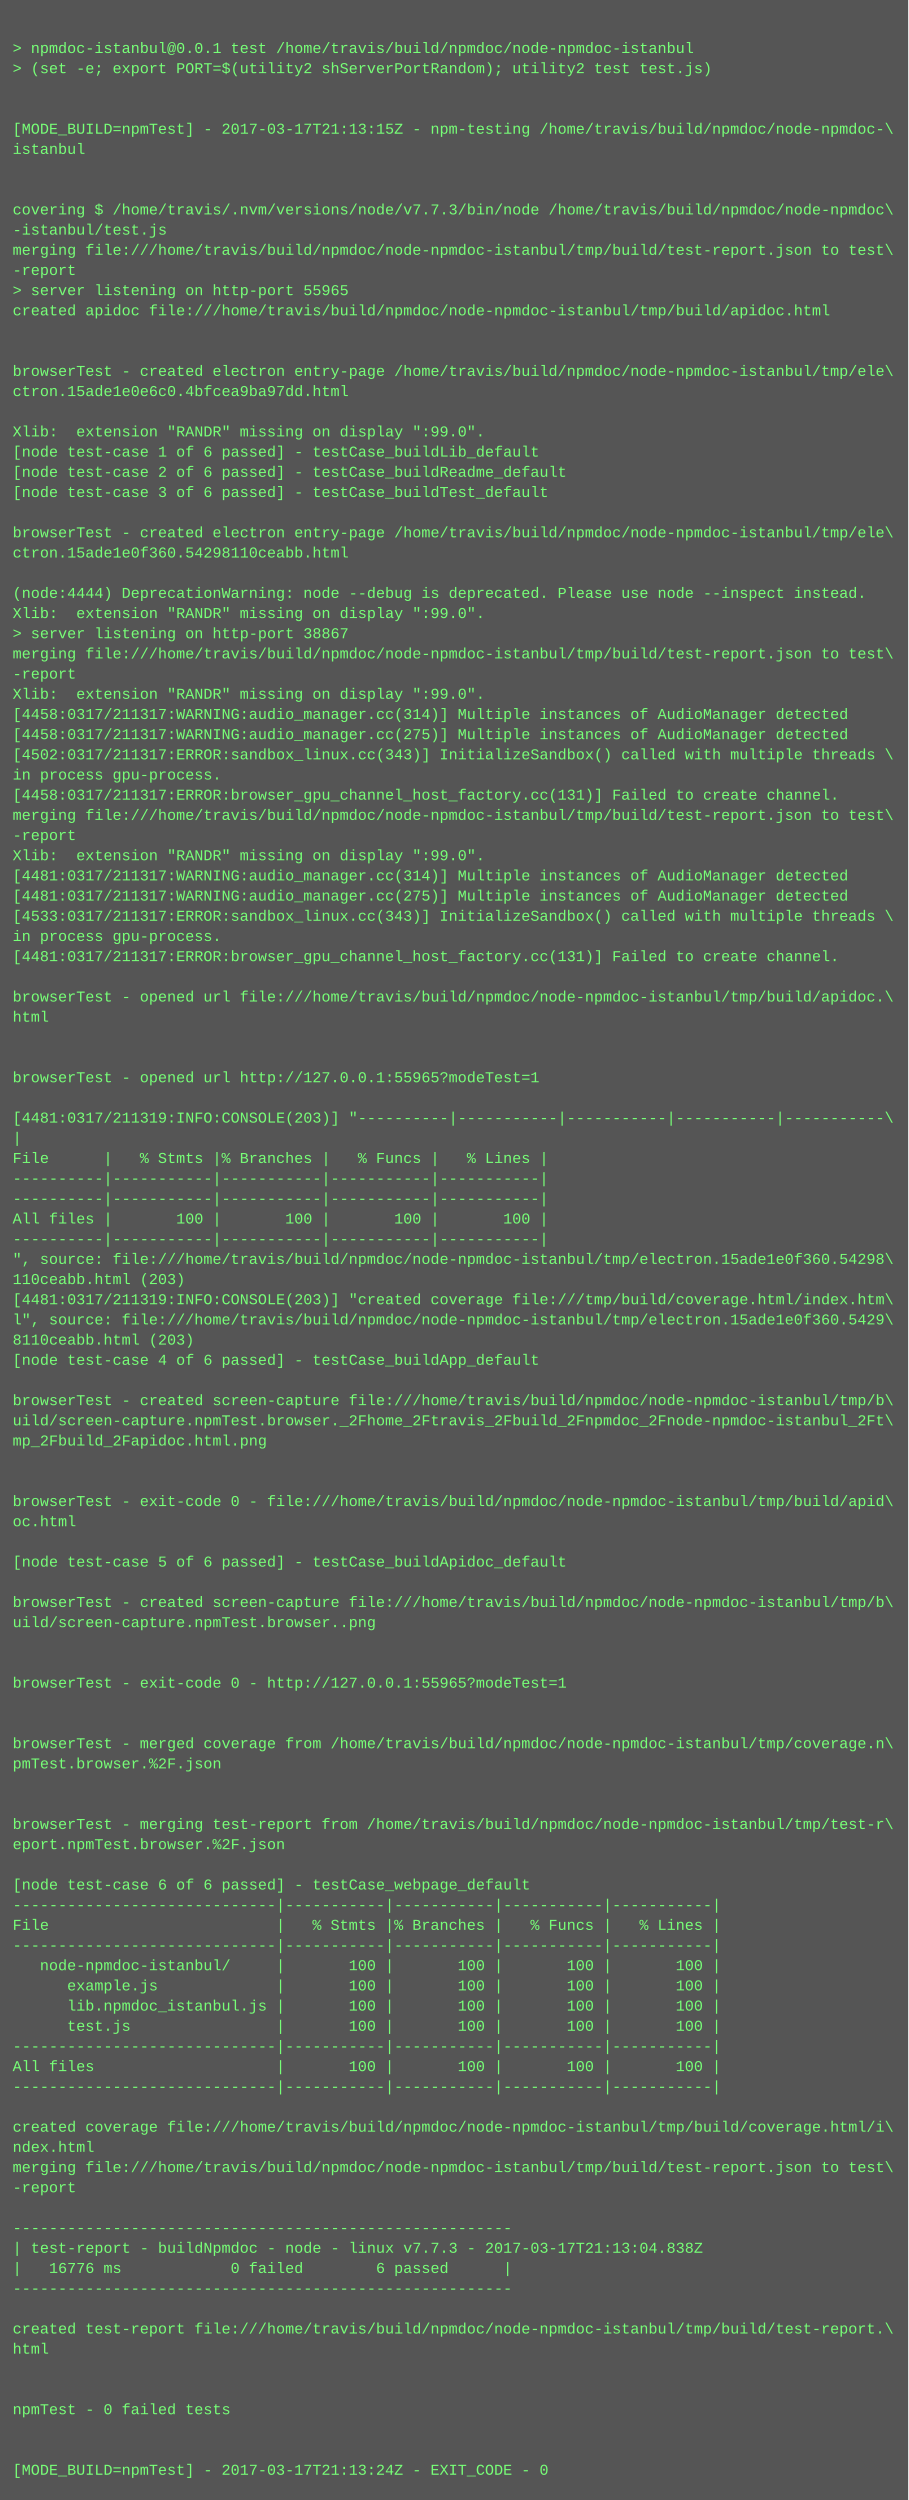
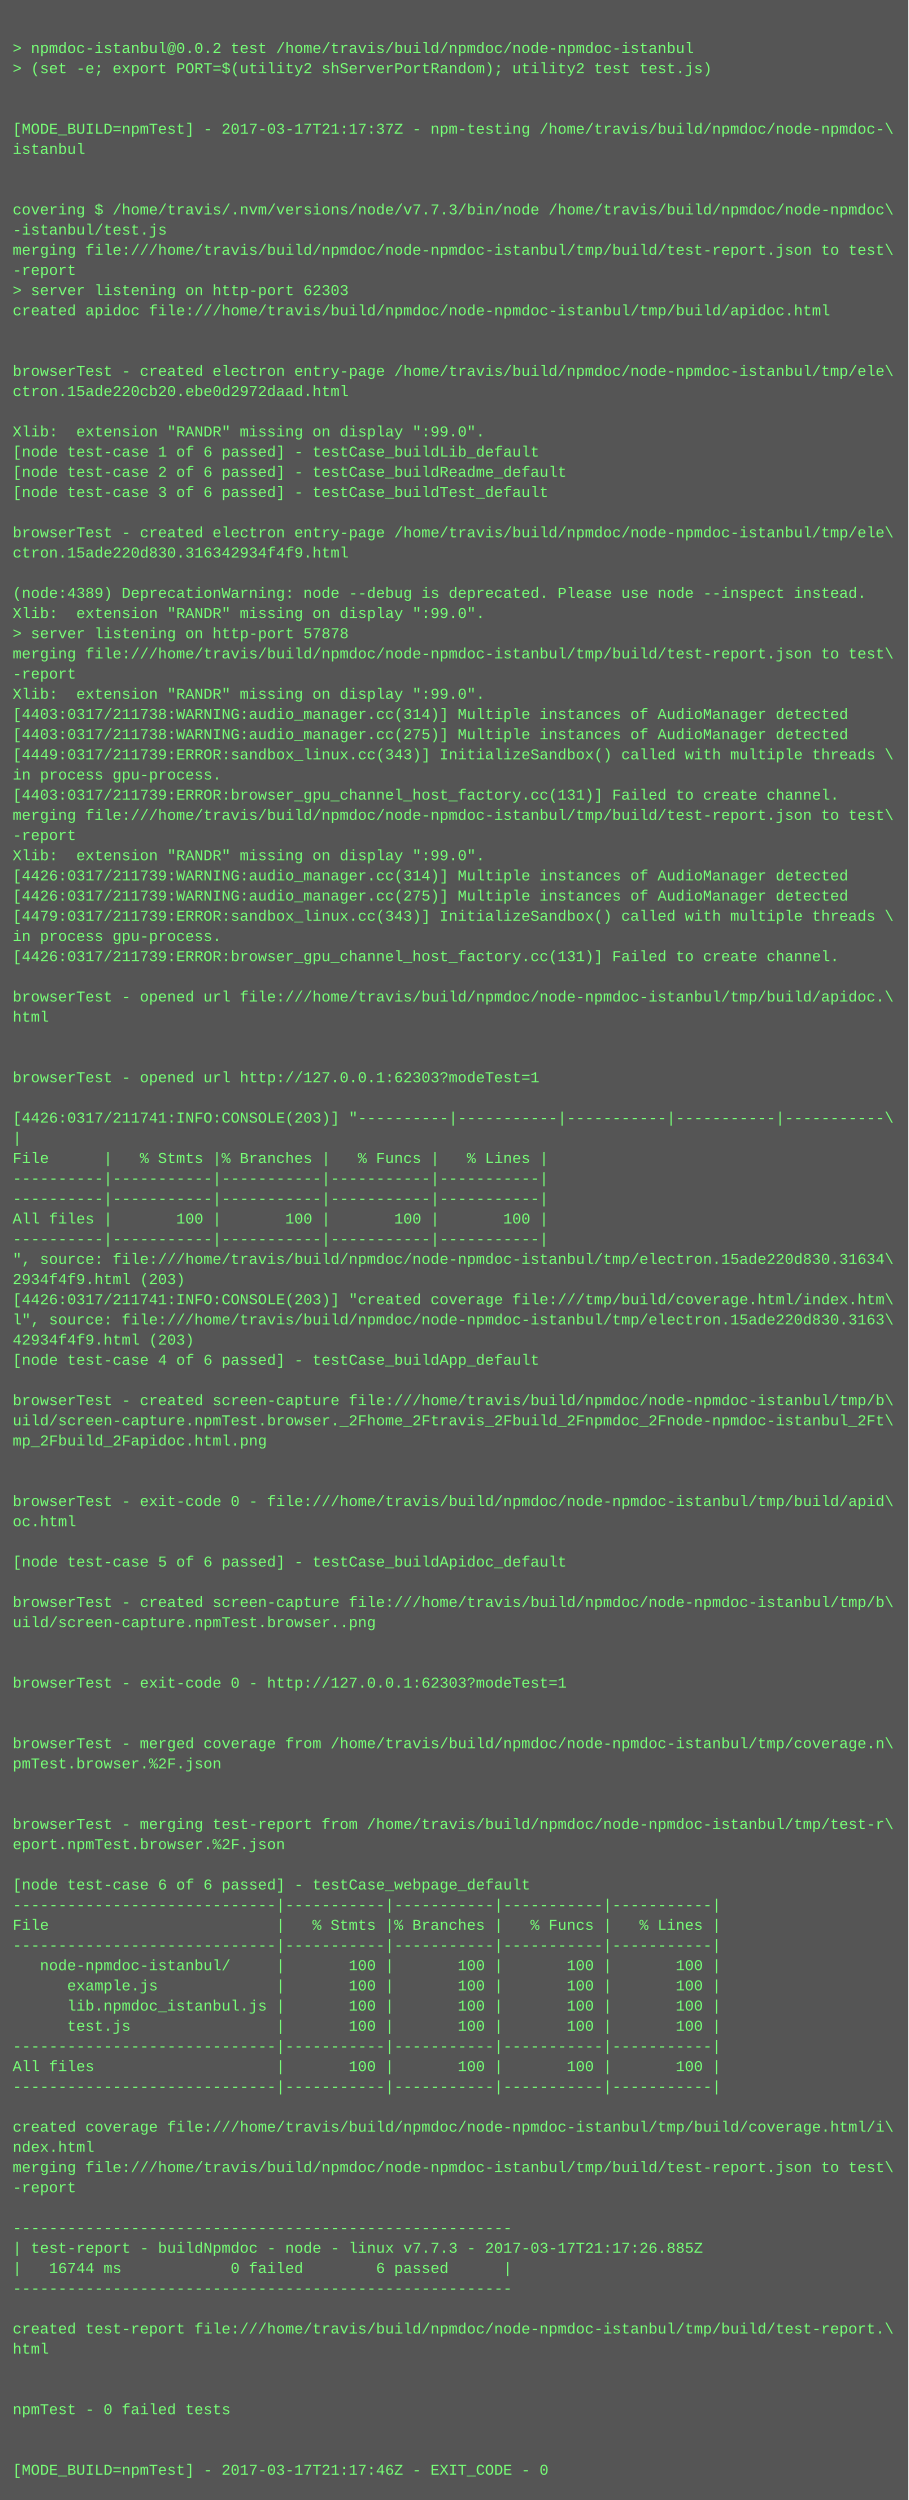
<svg xmlns="http://www.w3.org/2000/svg" height="1982" width="720">
  <rect height="1982" fill="#555" width="720" />
  <text fill="#7f7" font-family="Courier New" font-size="12" xml:space="preserve">
    <tspan x="10" y="26" />
-     <tspan x="10" y="42">&gt; npmdoc-istanbul@0.0.1 test /home/travis/build/npmdoc/node-npmdoc-istanbul</tspan>
+     <tspan x="10" y="42">&gt; npmdoc-istanbul@0.0.2 test /home/travis/build/npmdoc/node-npmdoc-istanbul</tspan>
    <tspan x="10" y="58">&gt; (set -e; export PORT=$(utility2 shServerPortRandom); utility2 test test.js)</tspan>
    <tspan x="10" y="74" />
    <tspan x="10" y="90" />
-     <tspan x="10" y="106">[MODE_BUILD=npmTest] - 2017-03-17T21:13:15Z - npm-testing /home/travis/build/npmdoc/node-npmdoc-\</tspan>
+     <tspan x="10" y="106">[MODE_BUILD=npmTest] - 2017-03-17T21:17:37Z - npm-testing /home/travis/build/npmdoc/node-npmdoc-\</tspan>
    <tspan x="10" y="122">istanbul</tspan>
    <tspan x="10" y="138" />
    <tspan x="10" y="154" />
    <tspan x="10" y="170">covering $ /home/travis/.nvm/versions/node/v7.7.3/bin/node /home/travis/build/npmdoc/node-npmdoc\</tspan>
    <tspan x="10" y="186">-istanbul/test.js</tspan>
    <tspan x="10" y="202">merging file:///home/travis/build/npmdoc/node-npmdoc-istanbul/tmp/build/test-report.json to test\</tspan>
    <tspan x="10" y="218">-report</tspan>
-     <tspan x="10" y="234">&gt; server listening on http-port 55965</tspan>
+     <tspan x="10" y="234">&gt; server listening on http-port 62303</tspan>
    <tspan x="10" y="250">created apidoc file:///home/travis/build/npmdoc/node-npmdoc-istanbul/tmp/build/apidoc.html</tspan>
    <tspan x="10" y="266" />
    <tspan x="10" y="282" />
    <tspan x="10" y="298">browserTest - created electron entry-page /home/travis/build/npmdoc/node-npmdoc-istanbul/tmp/ele\</tspan>
-     <tspan x="10" y="314">ctron.15ade1e0e6c0.4bfcea9ba97dd.html</tspan>
+     <tspan x="10" y="314">ctron.15ade220cb20.ebe0d2972daad.html</tspan>
    <tspan x="10" y="330" />
    <tspan x="10" y="346">Xlib:  extension "RANDR" missing on display ":99.0".</tspan>
    <tspan x="10" y="362">[node test-case 1 of 6 passed] - testCase_buildLib_default</tspan>
    <tspan x="10" y="378">[node test-case 2 of 6 passed] - testCase_buildReadme_default</tspan>
    <tspan x="10" y="394">[node test-case 3 of 6 passed] - testCase_buildTest_default</tspan>
    <tspan x="10" y="410" />
    <tspan x="10" y="426">browserTest - created electron entry-page /home/travis/build/npmdoc/node-npmdoc-istanbul/tmp/ele\</tspan>
-     <tspan x="10" y="442">ctron.15ade1e0f360.54298110ceabb.html</tspan>
+     <tspan x="10" y="442">ctron.15ade220d830.316342934f4f9.html</tspan>
    <tspan x="10" y="458" />
-     <tspan x="10" y="474">(node:4444) DeprecationWarning: node --debug is deprecated. Please use node --inspect instead.</tspan>
+     <tspan x="10" y="474">(node:4389) DeprecationWarning: node --debug is deprecated. Please use node --inspect instead.</tspan>
    <tspan x="10" y="490">Xlib:  extension "RANDR" missing on display ":99.0".</tspan>
-     <tspan x="10" y="506">&gt; server listening on http-port 38867</tspan>
+     <tspan x="10" y="506">&gt; server listening on http-port 57878</tspan>
    <tspan x="10" y="522">merging file:///home/travis/build/npmdoc/node-npmdoc-istanbul/tmp/build/test-report.json to test\</tspan>
    <tspan x="10" y="538">-report</tspan>
    <tspan x="10" y="554">Xlib:  extension "RANDR" missing on display ":99.0".</tspan>
-     <tspan x="10" y="570">[4458:0317/211317:WARNING:audio_manager.cc(314)] Multiple instances of AudioManager detected</tspan>
-     <tspan x="10" y="586">[4458:0317/211317:WARNING:audio_manager.cc(275)] Multiple instances of AudioManager detected</tspan>
-     <tspan x="10" y="602">[4502:0317/211317:ERROR:sandbox_linux.cc(343)] InitializeSandbox() called with multiple threads \</tspan>
+     <tspan x="10" y="570">[4403:0317/211738:WARNING:audio_manager.cc(314)] Multiple instances of AudioManager detected</tspan>
+     <tspan x="10" y="586">[4403:0317/211738:WARNING:audio_manager.cc(275)] Multiple instances of AudioManager detected</tspan>
+     <tspan x="10" y="602">[4449:0317/211739:ERROR:sandbox_linux.cc(343)] InitializeSandbox() called with multiple threads \</tspan>
    <tspan x="10" y="618">in process gpu-process. </tspan>
-     <tspan x="10" y="634">[4458:0317/211317:ERROR:browser_gpu_channel_host_factory.cc(131)] Failed to create channel.</tspan>
+     <tspan x="10" y="634">[4403:0317/211739:ERROR:browser_gpu_channel_host_factory.cc(131)] Failed to create channel.</tspan>
    <tspan x="10" y="650">merging file:///home/travis/build/npmdoc/node-npmdoc-istanbul/tmp/build/test-report.json to test\</tspan>
    <tspan x="10" y="666">-report</tspan>
    <tspan x="10" y="682">Xlib:  extension "RANDR" missing on display ":99.0".</tspan>
-     <tspan x="10" y="698">[4481:0317/211317:WARNING:audio_manager.cc(314)] Multiple instances of AudioManager detected</tspan>
-     <tspan x="10" y="714">[4481:0317/211317:WARNING:audio_manager.cc(275)] Multiple instances of AudioManager detected</tspan>
-     <tspan x="10" y="730">[4533:0317/211317:ERROR:sandbox_linux.cc(343)] InitializeSandbox() called with multiple threads \</tspan>
+     <tspan x="10" y="698">[4426:0317/211739:WARNING:audio_manager.cc(314)] Multiple instances of AudioManager detected</tspan>
+     <tspan x="10" y="714">[4426:0317/211739:WARNING:audio_manager.cc(275)] Multiple instances of AudioManager detected</tspan>
+     <tspan x="10" y="730">[4479:0317/211739:ERROR:sandbox_linux.cc(343)] InitializeSandbox() called with multiple threads \</tspan>
    <tspan x="10" y="746">in process gpu-process. </tspan>
-     <tspan x="10" y="762">[4481:0317/211317:ERROR:browser_gpu_channel_host_factory.cc(131)] Failed to create channel.</tspan>
+     <tspan x="10" y="762">[4426:0317/211739:ERROR:browser_gpu_channel_host_factory.cc(131)] Failed to create channel.</tspan>
    <tspan x="10" y="778" />
    <tspan x="10" y="794">browserTest - opened url file:///home/travis/build/npmdoc/node-npmdoc-istanbul/tmp/build/apidoc.\</tspan>
    <tspan x="10" y="810">html</tspan>
    <tspan x="10" y="826" />
    <tspan x="10" y="842" />
-     <tspan x="10" y="858">browserTest - opened url http://127.0.0.1:55965?modeTest=1</tspan>
+     <tspan x="10" y="858">browserTest - opened url http://127.0.0.1:62303?modeTest=1</tspan>
    <tspan x="10" y="874" />
-     <tspan x="10" y="890">[4481:0317/211319:INFO:CONSOLE(203)] "----------|-----------|-----------|-----------|-----------\</tspan>
+     <tspan x="10" y="890">[4426:0317/211741:INFO:CONSOLE(203)] "----------|-----------|-----------|-----------|-----------\</tspan>
    <tspan x="10" y="906">|</tspan>
    <tspan x="10" y="922">File      |   % Stmts |% Branches |   % Funcs |   % Lines |</tspan>
    <tspan x="10" y="938">----------|-----------|-----------|-----------|-----------|</tspan>
    <tspan x="10" y="954">----------|-----------|-----------|-----------|-----------|</tspan>
    <tspan x="10" y="970">All files |       100 |       100 |       100 |       100 |</tspan>
    <tspan x="10" y="986">----------|-----------|-----------|-----------|-----------|</tspan>
-     <tspan x="10" y="1002">", source: file:///home/travis/build/npmdoc/node-npmdoc-istanbul/tmp/electron.15ade1e0f360.54298\</tspan>
-     <tspan x="10" y="1018">110ceabb.html (203)</tspan>
-     <tspan x="10" y="1034">[4481:0317/211319:INFO:CONSOLE(203)] "created coverage file:///tmp/build/coverage.html/index.htm\</tspan>
-     <tspan x="10" y="1050">l", source: file:///home/travis/build/npmdoc/node-npmdoc-istanbul/tmp/electron.15ade1e0f360.5429\</tspan>
-     <tspan x="10" y="1066">8110ceabb.html (203)</tspan>
+     <tspan x="10" y="1002">", source: file:///home/travis/build/npmdoc/node-npmdoc-istanbul/tmp/electron.15ade220d830.31634\</tspan>
+     <tspan x="10" y="1018">2934f4f9.html (203)</tspan>
+     <tspan x="10" y="1034">[4426:0317/211741:INFO:CONSOLE(203)] "created coverage file:///tmp/build/coverage.html/index.htm\</tspan>
+     <tspan x="10" y="1050">l", source: file:///home/travis/build/npmdoc/node-npmdoc-istanbul/tmp/electron.15ade220d830.3163\</tspan>
+     <tspan x="10" y="1066">42934f4f9.html (203)</tspan>
    <tspan x="10" y="1082">[node test-case 4 of 6 passed] - testCase_buildApp_default</tspan>
    <tspan x="10" y="1098" />
    <tspan x="10" y="1114">browserTest - created screen-capture file:///home/travis/build/npmdoc/node-npmdoc-istanbul/tmp/b\</tspan>
    <tspan x="10" y="1130">uild/screen-capture.npmTest.browser._2Fhome_2Ftravis_2Fbuild_2Fnpmdoc_2Fnode-npmdoc-istanbul_2Ft\</tspan>
    <tspan x="10" y="1146">mp_2Fbuild_2Fapidoc.html.png</tspan>
    <tspan x="10" y="1162" />
    <tspan x="10" y="1178" />
    <tspan x="10" y="1194">browserTest - exit-code 0 - file:///home/travis/build/npmdoc/node-npmdoc-istanbul/tmp/build/apid\</tspan>
    <tspan x="10" y="1210">oc.html</tspan>
    <tspan x="10" y="1226" />
    <tspan x="10" y="1242">[node test-case 5 of 6 passed] - testCase_buildApidoc_default</tspan>
    <tspan x="10" y="1258" />
    <tspan x="10" y="1274">browserTest - created screen-capture file:///home/travis/build/npmdoc/node-npmdoc-istanbul/tmp/b\</tspan>
    <tspan x="10" y="1290">uild/screen-capture.npmTest.browser..png</tspan>
    <tspan x="10" y="1306" />
    <tspan x="10" y="1322" />
-     <tspan x="10" y="1338">browserTest - exit-code 0 - http://127.0.0.1:55965?modeTest=1</tspan>
+     <tspan x="10" y="1338">browserTest - exit-code 0 - http://127.0.0.1:62303?modeTest=1</tspan>
    <tspan x="10" y="1354" />
    <tspan x="10" y="1370" />
    <tspan x="10" y="1386">browserTest - merged coverage from /home/travis/build/npmdoc/node-npmdoc-istanbul/tmp/coverage.n\</tspan>
    <tspan x="10" y="1402">pmTest.browser.%2F.json</tspan>
    <tspan x="10" y="1418" />
    <tspan x="10" y="1434" />
    <tspan x="10" y="1450">browserTest - merging test-report from /home/travis/build/npmdoc/node-npmdoc-istanbul/tmp/test-r\</tspan>
    <tspan x="10" y="1466">eport.npmTest.browser.%2F.json</tspan>
    <tspan x="10" y="1482" />
    <tspan x="10" y="1498">[node test-case 6 of 6 passed] - testCase_webpage_default</tspan>
    <tspan x="10" y="1514">-----------------------------|-----------|-----------|-----------|-----------|</tspan>
    <tspan x="10" y="1530">File                         |   % Stmts |% Branches |   % Funcs |   % Lines |</tspan>
    <tspan x="10" y="1546">-----------------------------|-----------|-----------|-----------|-----------|</tspan>
    <tspan x="10" y="1562">   node-npmdoc-istanbul/     |       100 |       100 |       100 |       100 |</tspan>
    <tspan x="10" y="1578">      example.js             |       100 |       100 |       100 |       100 |</tspan>
    <tspan x="10" y="1594">      lib.npmdoc_istanbul.js |       100 |       100 |       100 |       100 |</tspan>
    <tspan x="10" y="1610">      test.js                |       100 |       100 |       100 |       100 |</tspan>
    <tspan x="10" y="1626">-----------------------------|-----------|-----------|-----------|-----------|</tspan>
    <tspan x="10" y="1642">All files                    |       100 |       100 |       100 |       100 |</tspan>
    <tspan x="10" y="1658">-----------------------------|-----------|-----------|-----------|-----------|</tspan>
    <tspan x="10" y="1674" />
    <tspan x="10" y="1690">created coverage file:///home/travis/build/npmdoc/node-npmdoc-istanbul/tmp/build/coverage.html/i\</tspan>
    <tspan x="10" y="1706">ndex.html</tspan>
    <tspan x="10" y="1722">merging file:///home/travis/build/npmdoc/node-npmdoc-istanbul/tmp/build/test-report.json to test\</tspan>
    <tspan x="10" y="1738">-report</tspan>
    <tspan x="10" y="1754" />
    <tspan x="10" y="1770">-------------------------------------------------------</tspan>
-     <tspan x="10" y="1786">| test-report - buildNpmdoc - node - linux v7.7.3 - 2017-03-17T21:13:04.838Z</tspan>
-     <tspan x="10" y="1802">|   16776 ms            0 failed        6 passed      |</tspan>
+     <tspan x="10" y="1786">| test-report - buildNpmdoc - node - linux v7.7.3 - 2017-03-17T21:17:26.885Z</tspan>
+     <tspan x="10" y="1802">|   16744 ms            0 failed        6 passed      |</tspan>
    <tspan x="10" y="1818">-------------------------------------------------------</tspan>
    <tspan x="10" y="1834" />
    <tspan x="10" y="1850">created test-report file:///home/travis/build/npmdoc/node-npmdoc-istanbul/tmp/build/test-report.\</tspan>
    <tspan x="10" y="1866">html</tspan>
    <tspan x="10" y="1882" />
    <tspan x="10" y="1898" />
    <tspan x="10" y="1914">npmTest - 0 failed tests</tspan>
    <tspan x="10" y="1930" />
    <tspan x="10" y="1946" />
-     <tspan x="10" y="1962">[MODE_BUILD=npmTest] - 2017-03-17T21:13:24Z - EXIT_CODE - 0</tspan>
+     <tspan x="10" y="1962">[MODE_BUILD=npmTest] - 2017-03-17T21:17:46Z - EXIT_CODE - 0</tspan>
  </text>
</svg>
